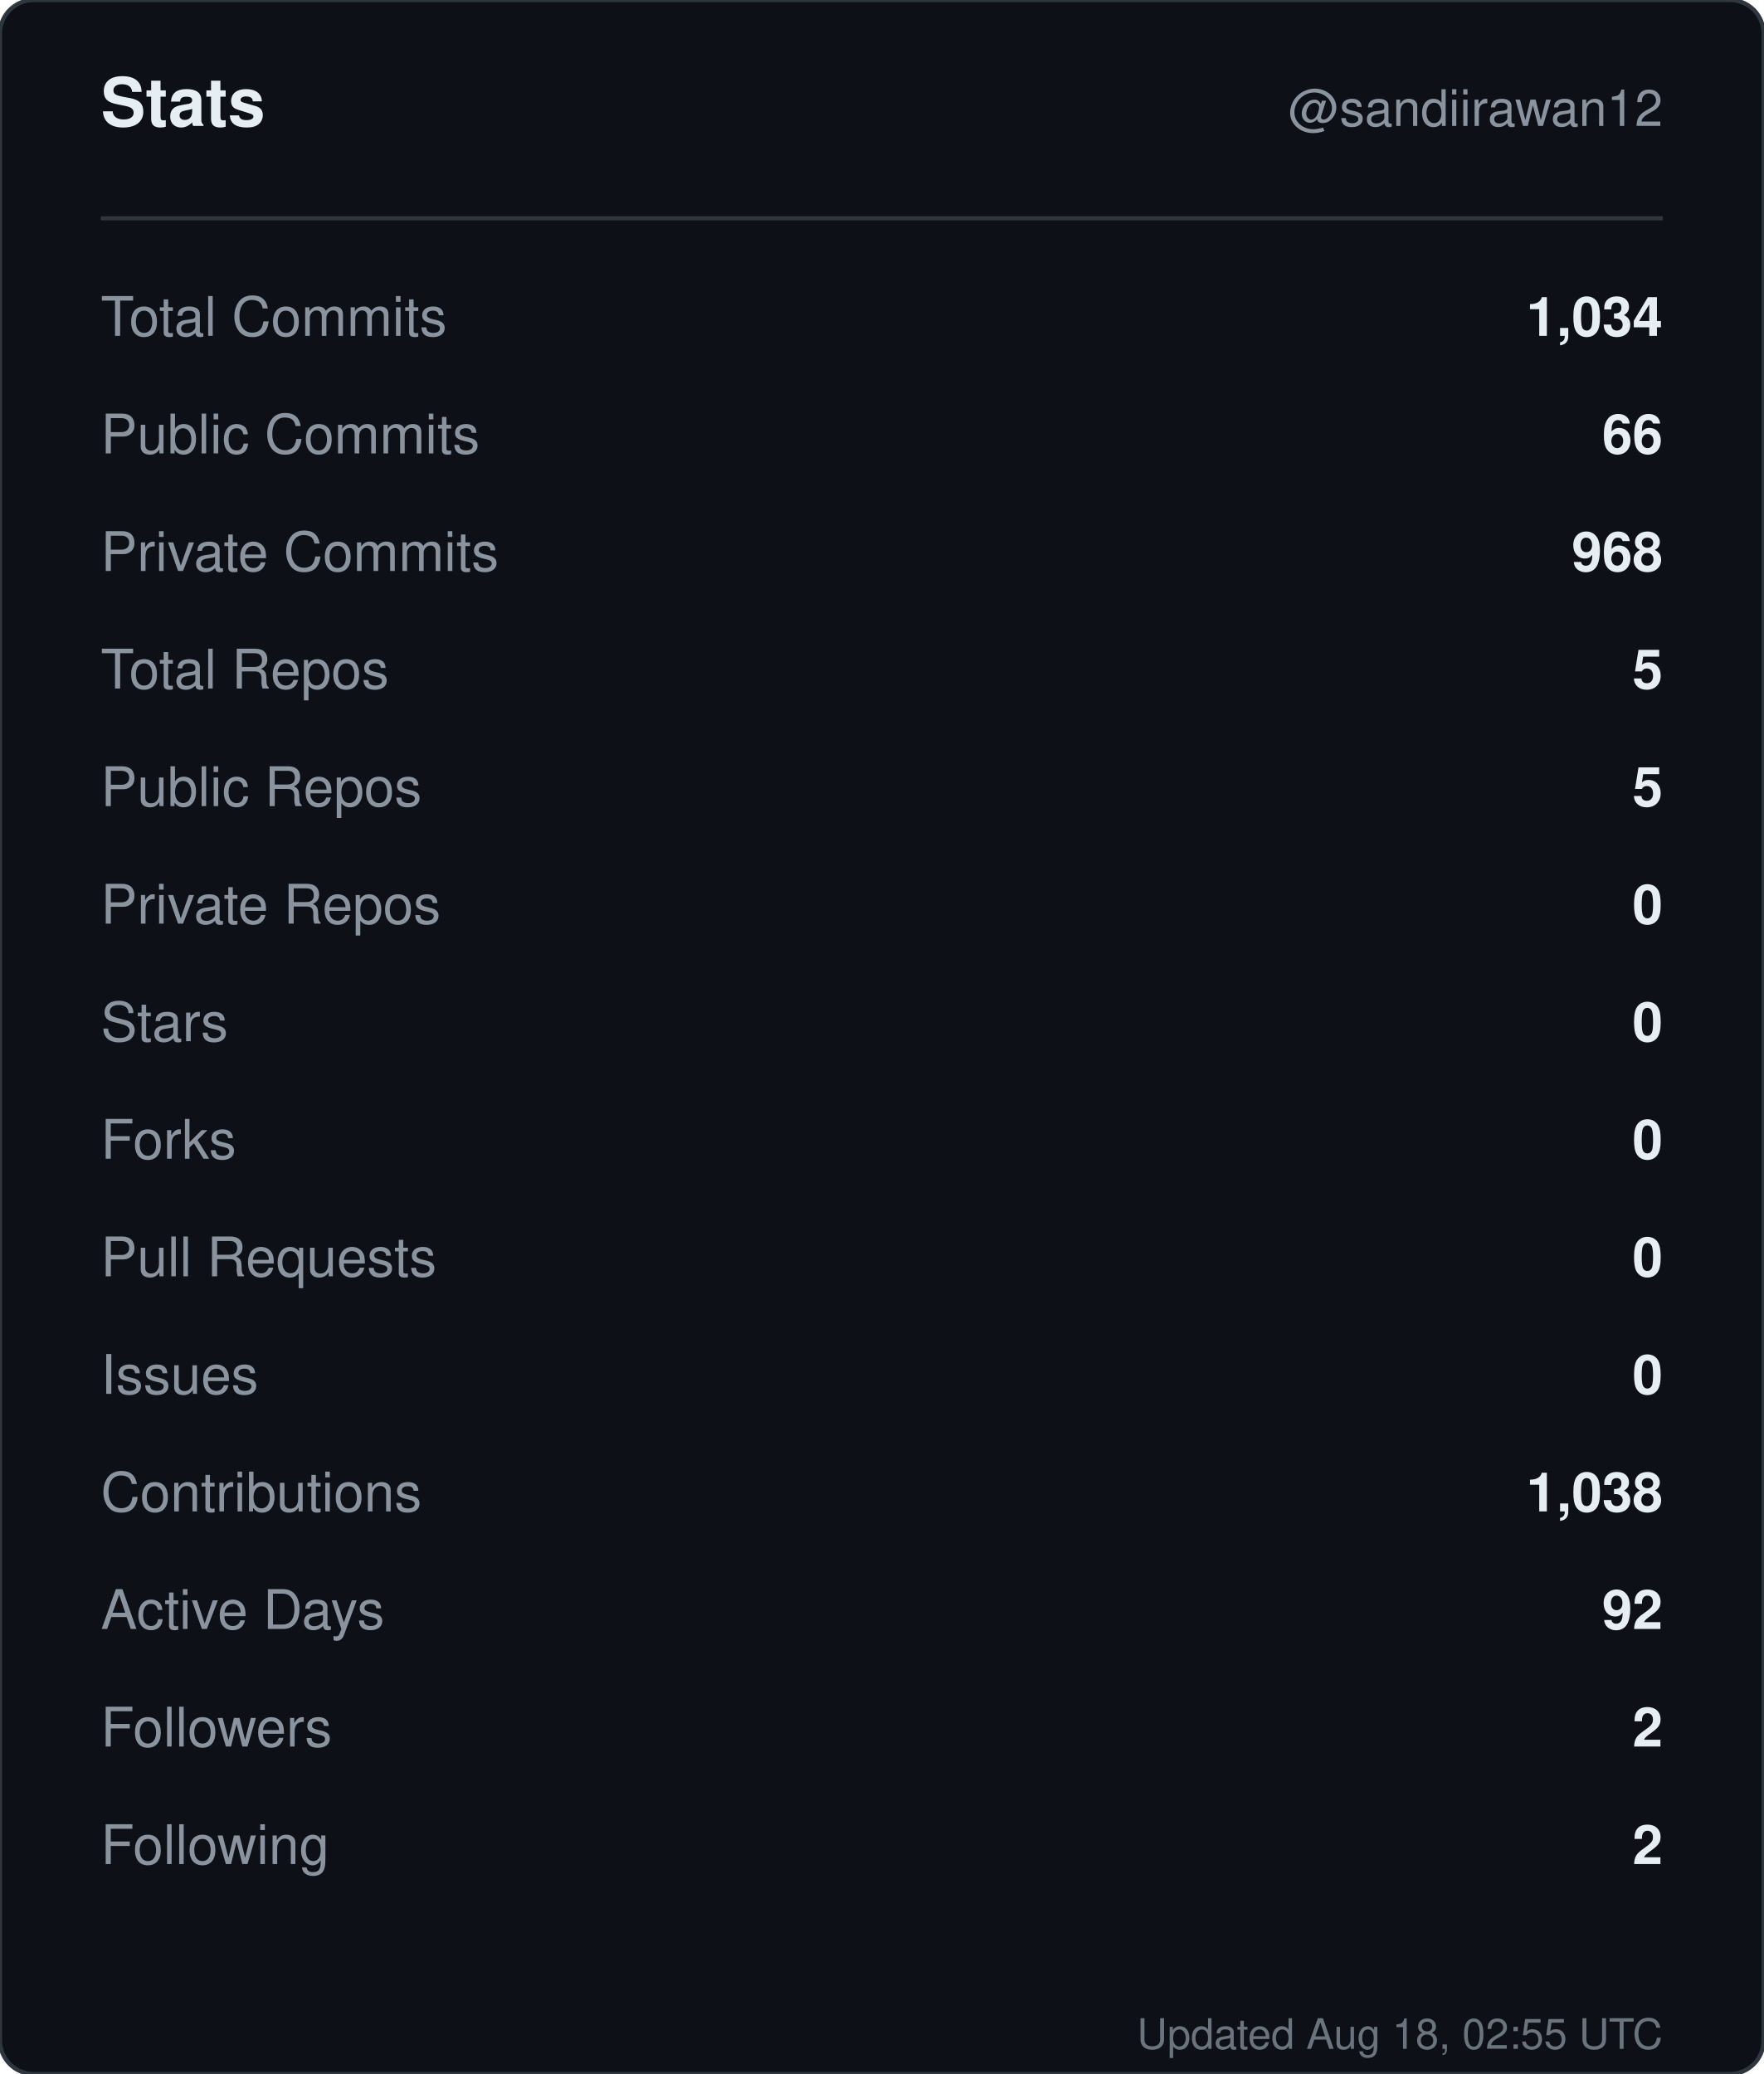
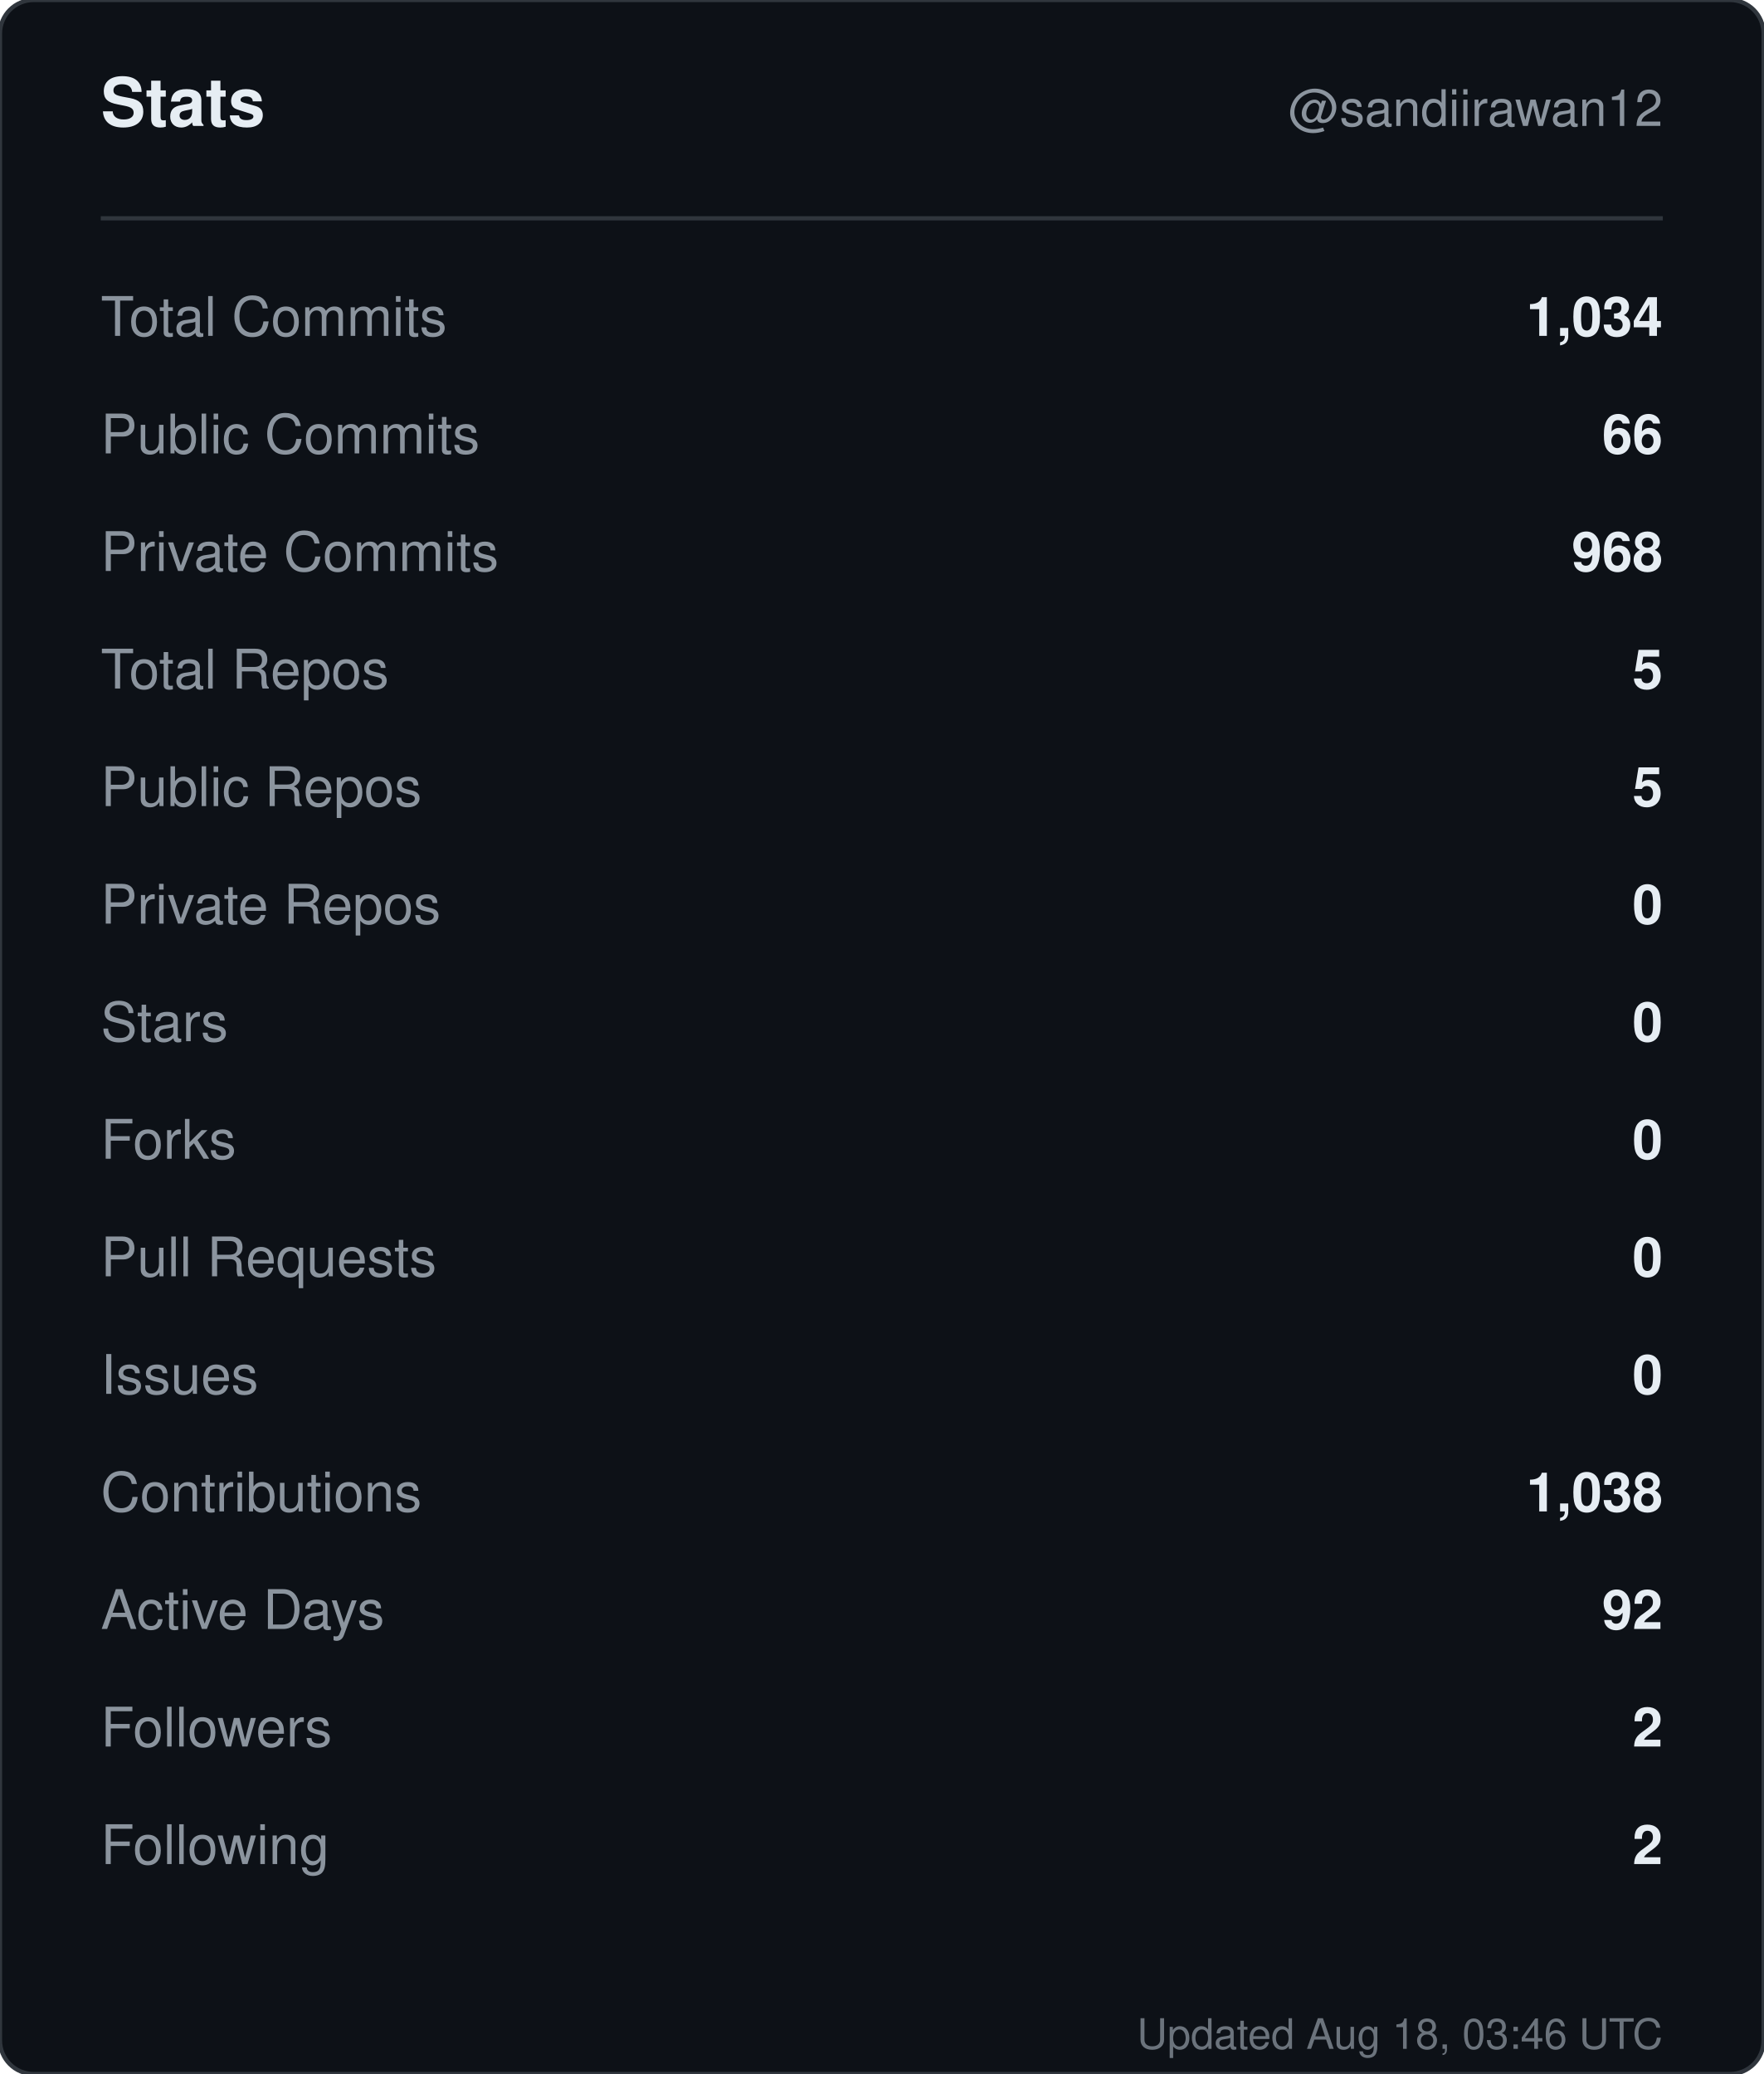
<svg xmlns="http://www.w3.org/2000/svg" width="420" height="494" viewBox="0 0 420 494" role="img" aria-label="Stats for sandiirawan12">
  <rect width="420" height="494" rx="8" fill="#0d1117" stroke="#30363d" />
  <g font-family="-apple-system, BlinkMacSystemFont, Segoe UI, Helvetica, Arial, sans-serif">
    <text x="24" y="30" fill="#e6edf3" font-size="16" font-weight="700">Stats</text>
    <text x="396" y="30" fill="#8b949e" font-size="12" text-anchor="end">@sandiirawan12</text>
    <line x1="24" y1="52" x2="396" y2="52" stroke="#30363d" />
    <text x="24" y="80" fill="#8b949e" font-size="13">Total Commits</text>
    <text x="396" y="80" fill="#e6edf3" font-size="13" font-weight="600" text-anchor="end">1,034</text>
    <text x="24" y="108" fill="#8b949e" font-size="13">Public Commits</text>
    <text x="396" y="108" fill="#e6edf3" font-size="13" font-weight="600" text-anchor="end">66</text>
    <text x="24" y="136" fill="#8b949e" font-size="13">Private Commits</text>
    <text x="396" y="136" fill="#e6edf3" font-size="13" font-weight="600" text-anchor="end">968</text>
    <text x="24" y="164" fill="#8b949e" font-size="13">Total Repos</text>
    <text x="396" y="164" fill="#e6edf3" font-size="13" font-weight="600" text-anchor="end">5</text>
    <text x="24" y="192" fill="#8b949e" font-size="13">Public Repos</text>
    <text x="396" y="192" fill="#e6edf3" font-size="13" font-weight="600" text-anchor="end">5</text>
    <text x="24" y="220" fill="#8b949e" font-size="13">Private Repos</text>
    <text x="396" y="220" fill="#e6edf3" font-size="13" font-weight="600" text-anchor="end">0</text>
    <text x="24" y="248" fill="#8b949e" font-size="13">Stars</text>
    <text x="396" y="248" fill="#e6edf3" font-size="13" font-weight="600" text-anchor="end">0</text>
    <text x="24" y="276" fill="#8b949e" font-size="13">Forks</text>
    <text x="396" y="276" fill="#e6edf3" font-size="13" font-weight="600" text-anchor="end">0</text>
    <text x="24" y="304" fill="#8b949e" font-size="13">Pull Requests</text>
    <text x="396" y="304" fill="#e6edf3" font-size="13" font-weight="600" text-anchor="end">0</text>
    <text x="24" y="332" fill="#8b949e" font-size="13">Issues</text>
    <text x="396" y="332" fill="#e6edf3" font-size="13" font-weight="600" text-anchor="end">0</text>
    <text x="24" y="360" fill="#8b949e" font-size="13">Contributions</text>
    <text x="396" y="360" fill="#e6edf3" font-size="13" font-weight="600" text-anchor="end">1,038</text>
    <text x="24" y="388" fill="#8b949e" font-size="13">Active Days</text>
    <text x="396" y="388" fill="#e6edf3" font-size="13" font-weight="600" text-anchor="end">92</text>
    <text x="24" y="416" fill="#8b949e" font-size="13">Followers</text>
    <text x="396" y="416" fill="#e6edf3" font-size="13" font-weight="600" text-anchor="end">2</text>
    <text x="24" y="444" fill="#8b949e" font-size="13">Following</text>
    <text x="396" y="444" fill="#e6edf3" font-size="13" font-weight="600" text-anchor="end">2</text>
-     <text x="396" y="488" fill="#8b949e" font-size="10" text-anchor="end" opacity="0.75">Updated Aug 18, 02:55 UTC</text>
+     <text x="396" y="488" fill="#8b949e" font-size="10" text-anchor="end" opacity="0.75">Updated Aug 18, 03:46 UTC</text>
  </g>
</svg>
